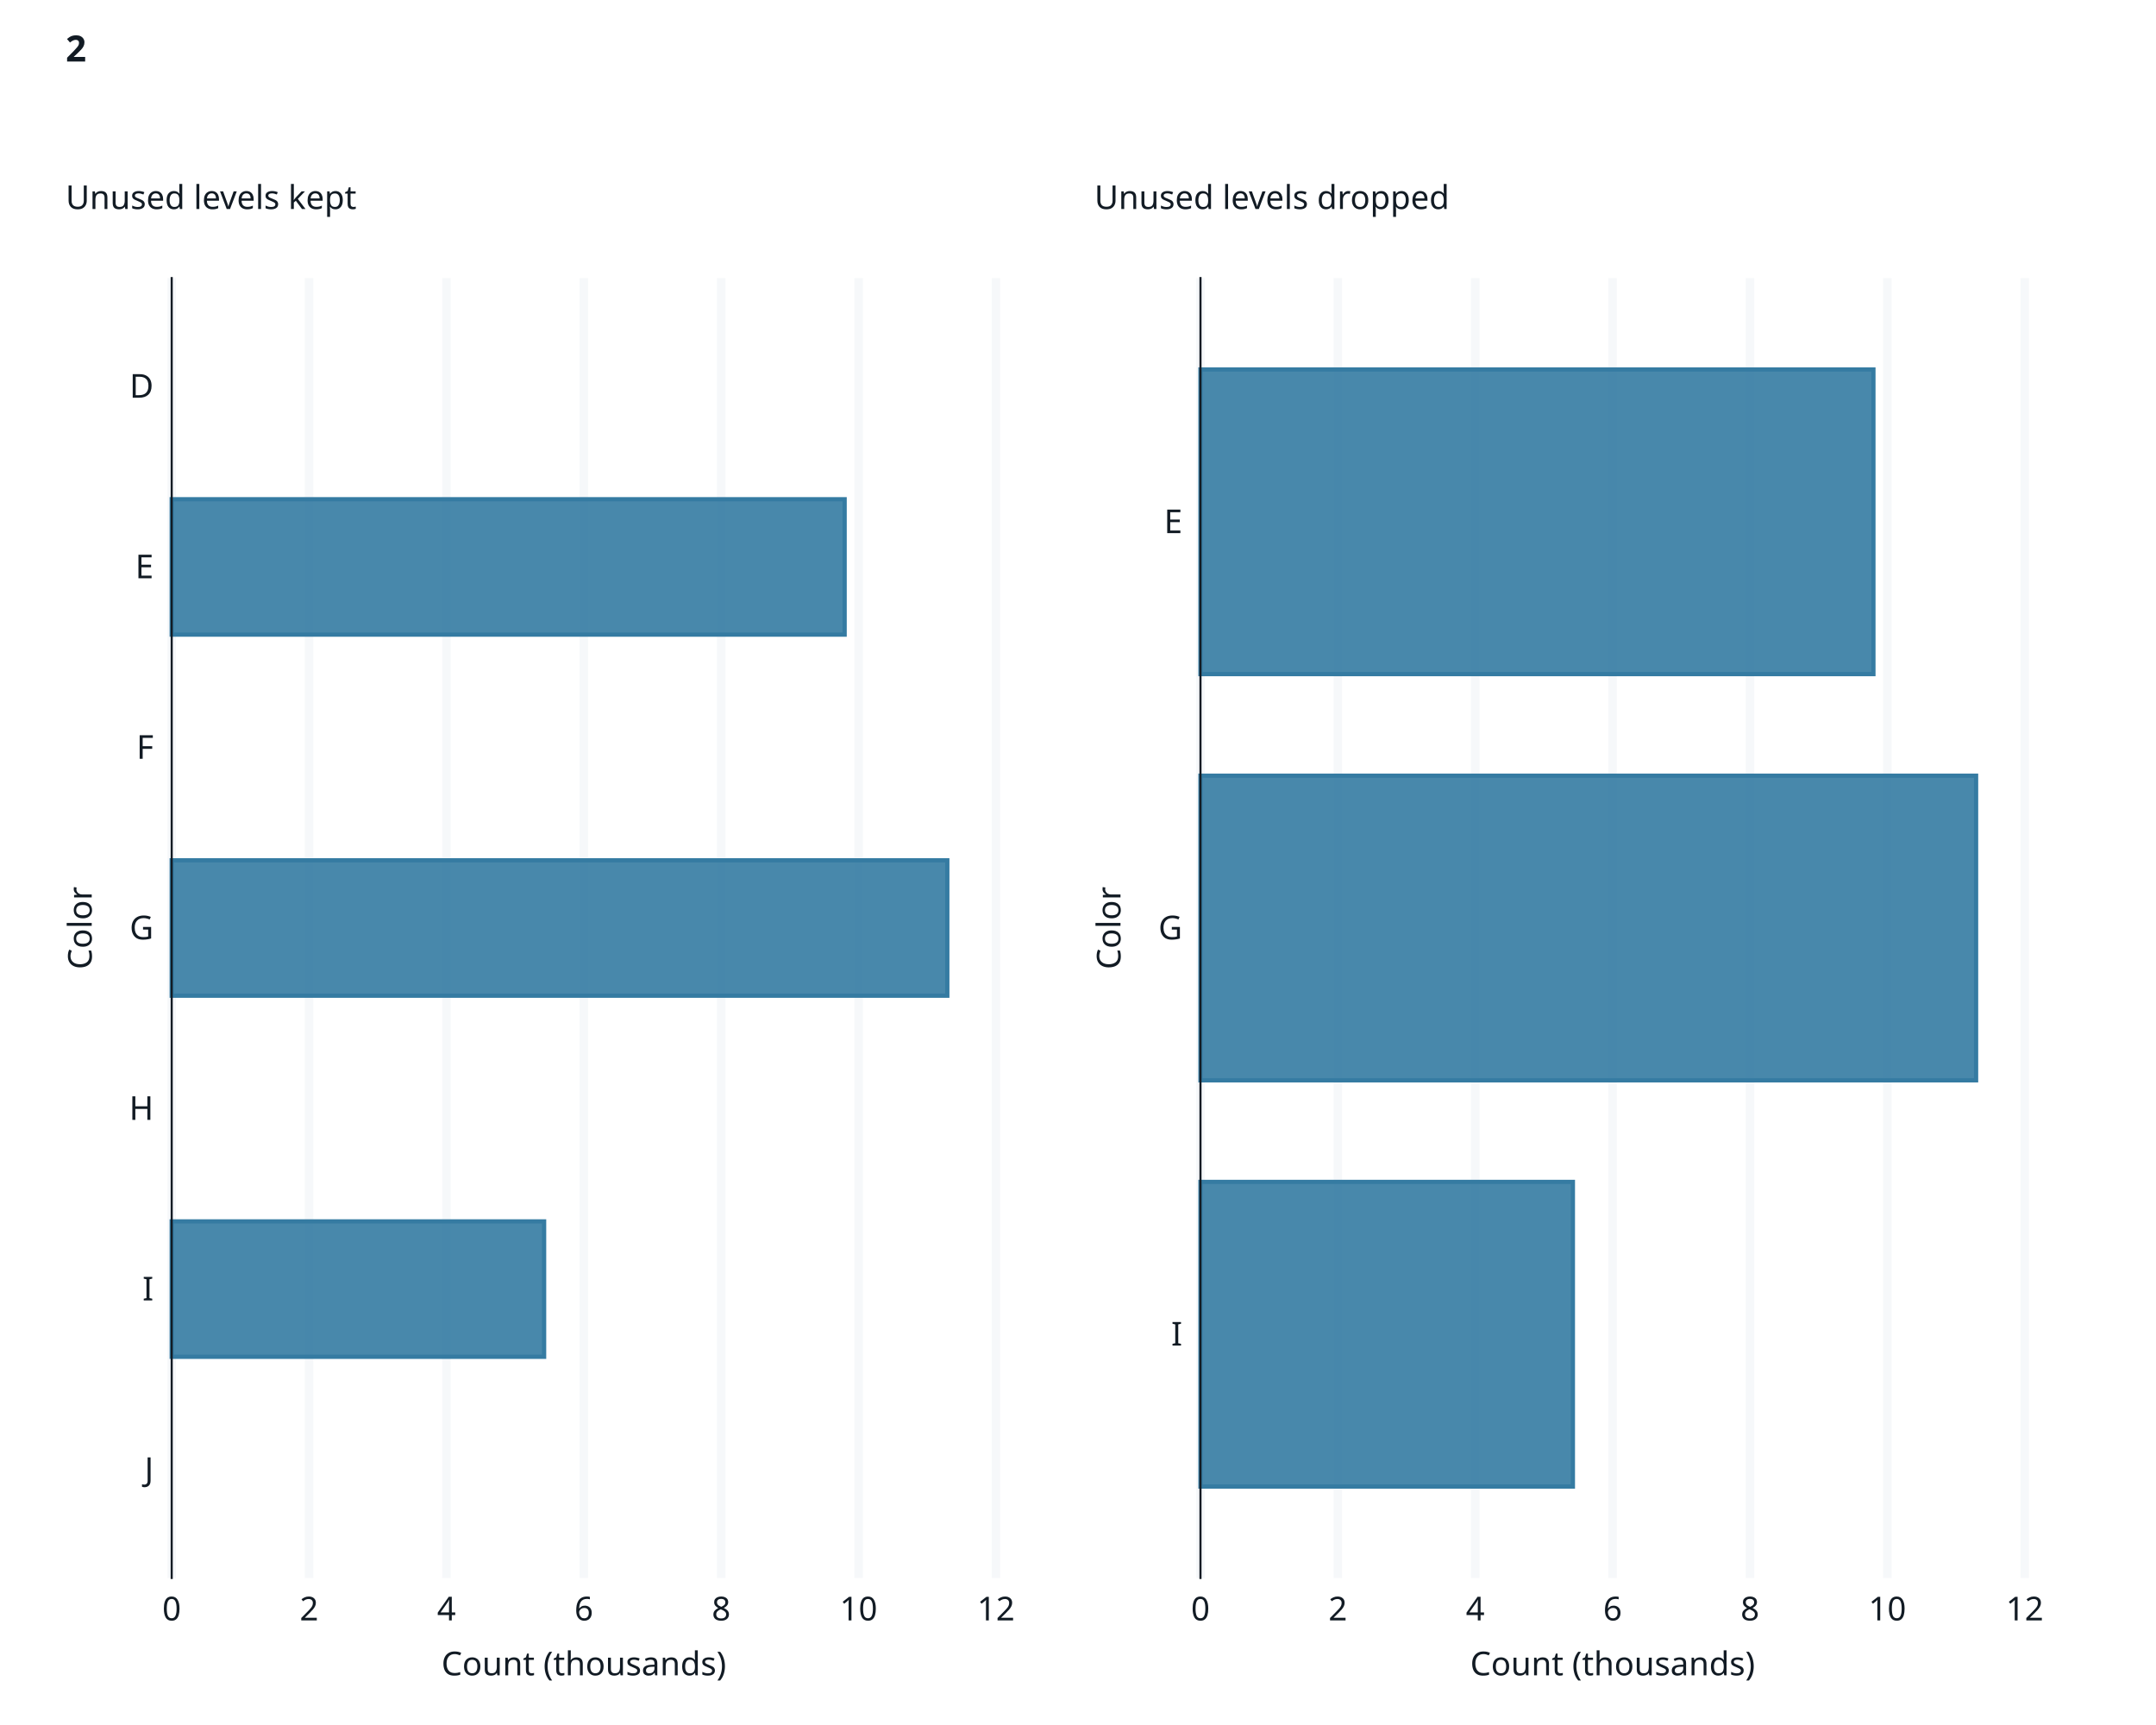
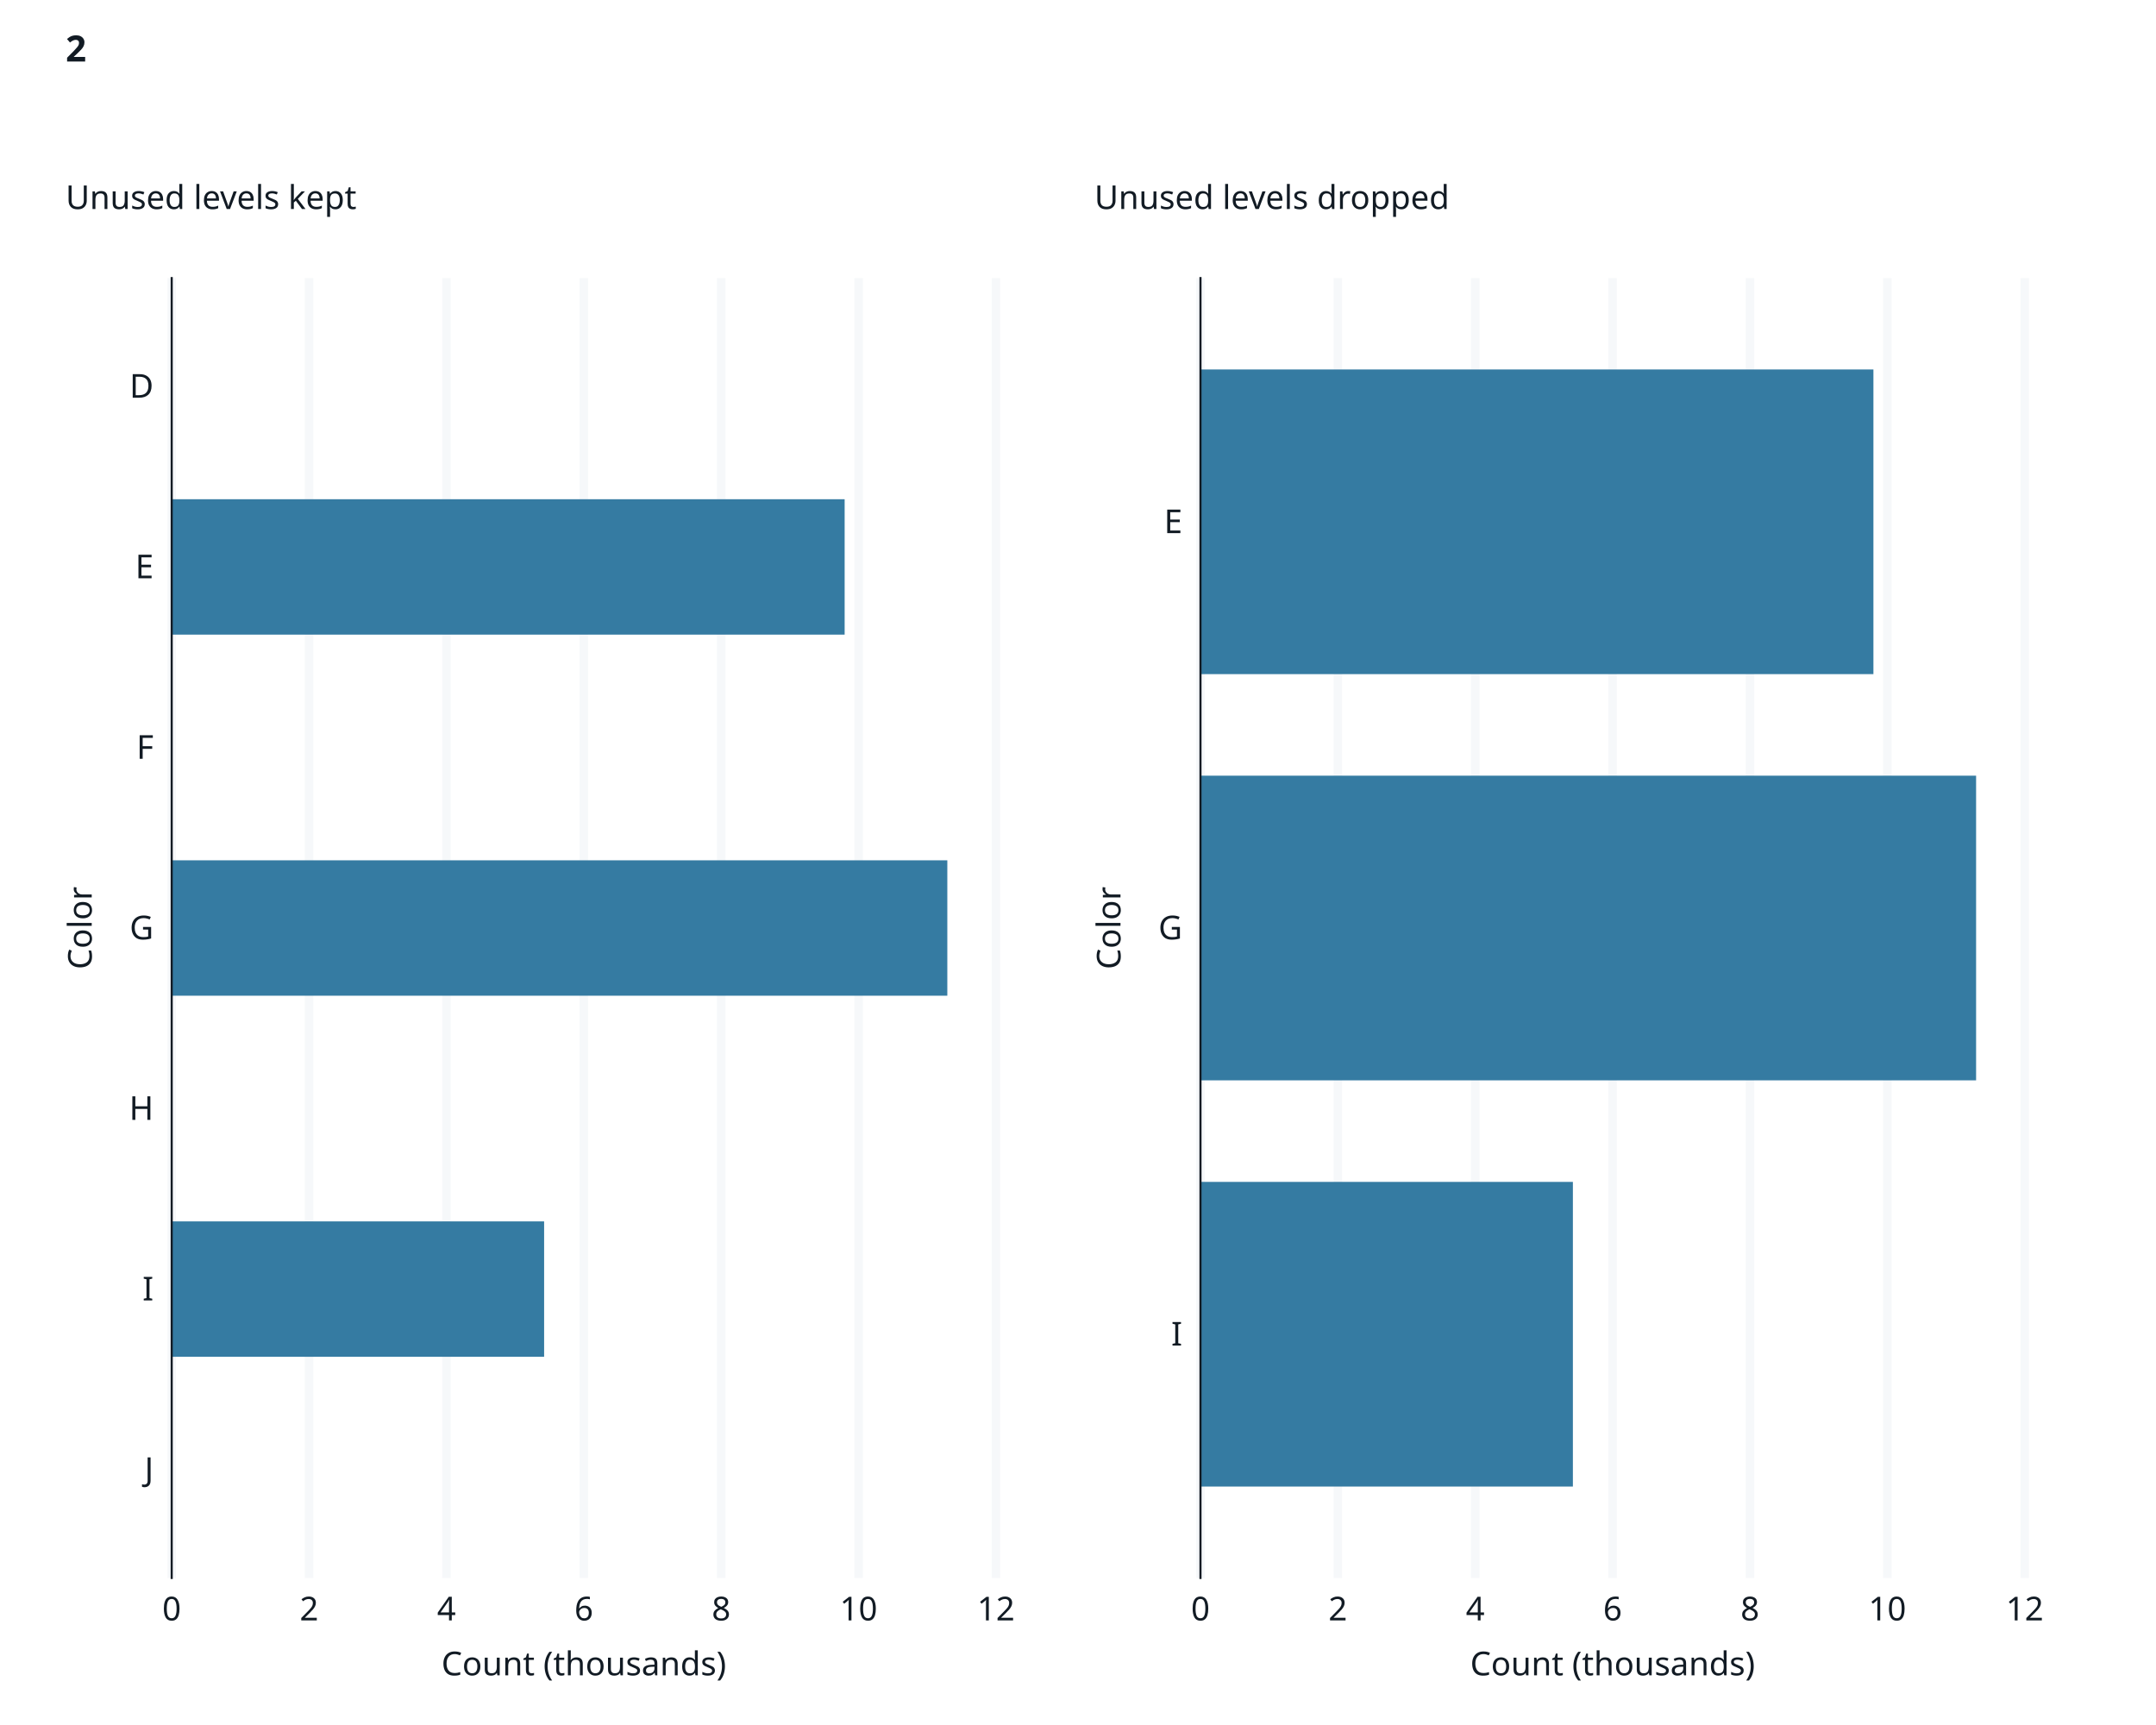
<svg xmlns="http://www.w3.org/2000/svg" class="svglite" data-engine-version="2.0" width="720.00pt" height="576.00pt" viewBox="0 0 720.00 576.00">
  <defs>
    <style type="text/css">
    .svglite line, .svglite polyline, .svglite polygon, .svglite path, .svglite rect, .svglite circle {
      fill: none;
      stroke: #000000;
      stroke-linecap: round;
      stroke-linejoin: round;
      stroke-miterlimit: 10.00;
    }
  </style>
  </defs>
  <rect width="100%" height="100%" style="stroke: none; fill: #FFFFFF;" />
  <defs>
    <clipPath id="cpMC4wMHw3MjAuMDB8MC4wMHw1NzYuMDA=">
      <rect x="0.00" y="0.00" width="720.00" height="576.00" />
    </clipPath>
  </defs>
  <g clip-path="url(#cpMC4wMHw3MjAuMDB8MC4wMHw1NzYuMDA=)">
    <rect x="0" y="0.00" width="720.00" height="576.00" style="stroke-width: 1.07; stroke: #FFFFFF; fill: #FFFFFF;" />
  </g>
  <defs>
    <clipPath id="cpNTcuMzR8Njc2LjE2fDkyLjg1fDUyNi45MA==">
      <rect x="57.34" y="92.85" width="618.82" height="434.05" />
    </clipPath>
  </defs>
  <g clip-path="url(#cpNTcuMzR8Njc2LjE2fDkyLjg1fDUyNi45MA==)">
</g>
  <g clip-path="url(#cpMC4wMHw3MjAuMDB8MC4wMHw1NzYuMDA=)">
</g>
  <defs>
    <clipPath id="cpMTAuOTZ8MzU0LjUyfDQ5LjIwfDU3Mi4zOA==">
      <rect x="10.96" y="49.20" width="343.56" height="523.19" />
    </clipPath>
  </defs>
  <g clip-path="url(#cpMTAuOTZ8MzU0LjUyfDQ5LjIwfDU3Mi4zOA==)">
    <rect x="10.96" y="49.20" width="343.56" height="523.19" style="stroke-width: 1.07; stroke: #FFFFFF; fill: #FFFFFF;" />
  </g>
  <g clip-path="url(#cpMC4wMHw3MjAuMDB8MC4wMHw1NzYuMDA=)">
</g>
  <defs>
    <clipPath id="cpMzU0LjUyfDY5OC4wOHw0OS4yMHw1NzIuMzg=">
      <rect x="354.52" y="49.20" width="343.56" height="523.19" />
    </clipPath>
  </defs>
  <g clip-path="url(#cpMzU0LjUyfDY5OC4wOHw0OS4yMHw1NzIuMzg=)">
    <rect x="354.52" y="49.20" width="343.56" height="523.19" style="stroke-width: 1.07; stroke: #FFFFFF; fill: #FFFFFF;" />
  </g>
  <g clip-path="url(#cpMC4wMHw3MjAuMDB8MC4wMHw1NzYuMDA=)">
    <rect x="57.34" y="92.85" width="275.26" height="434.05" style="stroke-width: 1.07; stroke: #FFFFFF; fill: #FFFFFF;" />
    <polyline points="57.34,490.73 332.60,490.73 " style="stroke-width: 2.84; stroke: none; stroke-linecap: butt;" />
    <polyline points="57.34,430.44 332.60,430.44 " style="stroke-width: 2.84; stroke: none; stroke-linecap: butt;" />
    <polyline points="57.34,370.16 332.60,370.16 " style="stroke-width: 2.84; stroke: none; stroke-linecap: butt;" />
    <polyline points="57.34,309.87 332.60,309.87 " style="stroke-width: 2.84; stroke: none; stroke-linecap: butt;" />
    <polyline points="57.34,249.59 332.60,249.59 " style="stroke-width: 2.84; stroke: none; stroke-linecap: butt;" />
    <polyline points="57.34,189.30 332.60,189.30 " style="stroke-width: 2.84; stroke: none; stroke-linecap: butt;" />
    <polyline points="57.34,129.02 332.60,129.02 " style="stroke-width: 2.84; stroke: none; stroke-linecap: butt;" />
    <polyline points="57.34,526.90 57.34,92.85 " style="stroke-width: 2.84; stroke: #F6F8FA; stroke-linecap: butt;" />
    <polyline points="103.22,526.90 103.22,92.85 " style="stroke-width: 2.84; stroke: #F6F8FA; stroke-linecap: butt;" />
    <polyline points="149.10,526.90 149.10,92.85 " style="stroke-width: 2.84; stroke: #F6F8FA; stroke-linecap: butt;" />
    <polyline points="194.97,526.90 194.97,92.85 " style="stroke-width: 2.84; stroke: #F6F8FA; stroke-linecap: butt;" />
    <polyline points="240.85,526.90 240.85,92.85 " style="stroke-width: 2.84; stroke: #F6F8FA; stroke-linecap: butt;" />
    <polyline points="286.73,526.90 286.73,92.85 " style="stroke-width: 2.84; stroke: #F6F8FA; stroke-linecap: butt;" />
    <polyline points="332.60,526.90 332.60,92.85 " style="stroke-width: 2.84; stroke: #F6F8FA; stroke-linecap: butt;" />
-     <rect x="57.34" y="166.70" width="224.73" height="45.21" style="stroke-width: 1.41; stroke: #357BA2; stroke-linecap: butt; stroke-linejoin: miter; fill: #357BA2; fill-opacity: 0.90;" />
-     <rect x="57.34" y="287.27" width="259.02" height="45.21" style="stroke-width: 1.41; stroke: #357BA2; stroke-linecap: butt; stroke-linejoin: miter; fill: #357BA2; fill-opacity: 0.90;" />
-     <rect x="57.34" y="407.84" width="124.37" height="45.21" style="stroke-width: 1.41; stroke: #357BA2; stroke-linecap: butt; stroke-linejoin: miter; fill: #357BA2; fill-opacity: 0.90;" />
+     <rect x="57.34" y="166.70" width="224.73" height="45.21" style="stroke-width: 0.00; stroke: #357BA2; stroke-linecap: butt; stroke-linejoin: miter; fill: #357BA2;" />
+     <rect x="57.34" y="287.27" width="259.02" height="45.21" style="stroke-width: 0.00; stroke: #357BA2; stroke-linecap: butt; stroke-linejoin: miter; fill: #357BA2;" />
+     <rect x="57.34" y="407.84" width="124.37" height="45.21" style="stroke-width: 0.00; stroke: #357BA2; stroke-linecap: butt; stroke-linejoin: miter; fill: #357BA2;" />
    <polyline points="57.34,526.90 57.34,92.85 " style="stroke-width: 0.70; stroke: #121B24; stroke-linecap: square;" />
    <text x="51.29" y="494.51" text-anchor="end" style="font-size: 11.00px; fill: #121B24; font-family: sans;" textLength="5.50px" lengthAdjust="spacingAndGlyphs">J</text>
    <text x="51.29" y="434.23" text-anchor="end" style="font-size: 11.00px; fill: #121B24; font-family: sans;" textLength="3.06px" lengthAdjust="spacingAndGlyphs">I</text>
    <text x="51.29" y="373.94" text-anchor="end" style="font-size: 11.00px; fill: #121B24; font-family: sans;" textLength="7.95px" lengthAdjust="spacingAndGlyphs">H</text>
    <text x="51.29" y="313.66" text-anchor="end" style="font-size: 11.00px; fill: #121B24; font-family: sans;" textLength="8.56px" lengthAdjust="spacingAndGlyphs">G</text>
    <text x="51.29" y="253.37" text-anchor="end" style="font-size: 11.00px; fill: #121B24; font-family: sans;" textLength="6.72px" lengthAdjust="spacingAndGlyphs">F</text>
    <text x="51.29" y="193.09" text-anchor="end" style="font-size: 11.00px; fill: #121B24; font-family: sans;" textLength="7.34px" lengthAdjust="spacingAndGlyphs">E</text>
    <text x="51.29" y="132.80" text-anchor="end" style="font-size: 11.00px; fill: #121B24; font-family: sans;" textLength="7.95px" lengthAdjust="spacingAndGlyphs">D</text>
    <polyline points="54.03,490.73 57.34,490.73 " style="stroke-width: 0.70; stroke: none; stroke-linecap: butt;" />
    <polyline points="54.03,430.44 57.34,430.44 " style="stroke-width: 0.70; stroke: none; stroke-linecap: butt;" />
    <polyline points="54.03,370.16 57.34,370.16 " style="stroke-width: 0.70; stroke: none; stroke-linecap: butt;" />
    <polyline points="54.03,309.87 57.34,309.87 " style="stroke-width: 0.70; stroke: none; stroke-linecap: butt;" />
    <polyline points="54.03,249.59 57.34,249.59 " style="stroke-width: 0.70; stroke: none; stroke-linecap: butt;" />
    <polyline points="54.03,189.30 57.34,189.30 " style="stroke-width: 0.70; stroke: none; stroke-linecap: butt;" />
    <polyline points="54.03,129.02 57.34,129.02 " style="stroke-width: 0.70; stroke: none; stroke-linecap: butt;" />
    <polyline points="57.34,526.90 332.60,526.90 " style="stroke-width: 0.70; stroke: none; stroke-linecap: square;" />
    <polyline points="57.34,530.21 57.34,526.90 " style="stroke-width: 0.70; stroke: none; stroke-linecap: butt;" />
    <polyline points="103.22,530.21 103.22,526.90 " style="stroke-width: 0.70; stroke: none; stroke-linecap: butt;" />
    <polyline points="149.10,530.21 149.10,526.90 " style="stroke-width: 0.70; stroke: none; stroke-linecap: butt;" />
    <polyline points="194.97,530.21 194.97,526.90 " style="stroke-width: 0.70; stroke: none; stroke-linecap: butt;" />
    <polyline points="240.85,530.21 240.85,526.90 " style="stroke-width: 0.70; stroke: none; stroke-linecap: butt;" />
    <polyline points="286.73,530.21 286.73,526.90 " style="stroke-width: 0.70; stroke: none; stroke-linecap: butt;" />
    <polyline points="332.60,530.21 332.60,526.90 " style="stroke-width: 0.70; stroke: none; stroke-linecap: butt;" />
    <text x="57.34" y="541.07" text-anchor="middle" style="font-size: 11.00px; fill: #121B24; font-family: sans;" textLength="6.12px" lengthAdjust="spacingAndGlyphs">0</text>
    <text x="103.22" y="541.07" text-anchor="middle" style="font-size: 11.00px; fill: #121B24; font-family: sans;" textLength="6.12px" lengthAdjust="spacingAndGlyphs">2</text>
    <text x="149.10" y="541.07" text-anchor="middle" style="font-size: 11.00px; fill: #121B24; font-family: sans;" textLength="6.12px" lengthAdjust="spacingAndGlyphs">4</text>
    <text x="194.97" y="541.07" text-anchor="middle" style="font-size: 11.00px; fill: #121B24; font-family: sans;" textLength="6.12px" lengthAdjust="spacingAndGlyphs">6</text>
    <text x="240.85" y="541.07" text-anchor="middle" style="font-size: 11.00px; fill: #121B24; font-family: sans;" textLength="6.12px" lengthAdjust="spacingAndGlyphs">8</text>
    <text x="286.73" y="541.07" text-anchor="middle" style="font-size: 11.00px; fill: #121B24; font-family: sans;" textLength="12.24px" lengthAdjust="spacingAndGlyphs">10</text>
    <text x="332.60" y="541.07" text-anchor="middle" style="font-size: 11.00px; fill: #121B24; font-family: sans;" textLength="12.24px" lengthAdjust="spacingAndGlyphs">12</text>
    <text x="194.97" y="559.41" text-anchor="middle" style="font-size: 11.00px; fill: #121B24; font-family: sans;" textLength="90.51px" lengthAdjust="spacingAndGlyphs">Count (thousands)</text>
    <text transform="translate(30.63,309.87) rotate(-90)" text-anchor="middle" style="font-size: 11.00px; fill: #121B24; font-family: sans;" textLength="26.29px" lengthAdjust="spacingAndGlyphs">Color</text>
    <text x="21.92" y="57.91" style="font-size: 11.00px; fill: #121B24; font-family: sans;" textLength="0.00px" lengthAdjust="spacingAndGlyphs" />
    <text x="21.92" y="69.79" style="font-size: 11.00px; fill: #121B24; font-family: sans;" textLength="92.96px" lengthAdjust="spacingAndGlyphs">Unused levels kept</text>
    <rect x="400.90" y="92.85" width="275.26" height="434.05" style="stroke-width: 1.07; stroke: #FFFFFF; fill: #FFFFFF;" />
    <polyline points="400.90,445.51 676.16,445.51 " style="stroke-width: 2.84; stroke: none; stroke-linecap: butt;" />
    <polyline points="400.90,309.87 676.16,309.87 " style="stroke-width: 2.84; stroke: none; stroke-linecap: butt;" />
    <polyline points="400.90,174.23 676.16,174.23 " style="stroke-width: 2.84; stroke: none; stroke-linecap: butt;" />
    <polyline points="400.90,526.90 400.90,92.85 " style="stroke-width: 2.84; stroke: #F6F8FA; stroke-linecap: butt;" />
    <polyline points="446.78,526.90 446.78,92.85 " style="stroke-width: 2.84; stroke: #F6F8FA; stroke-linecap: butt;" />
    <polyline points="492.66,526.90 492.66,92.85 " style="stroke-width: 2.84; stroke: #F6F8FA; stroke-linecap: butt;" />
    <polyline points="538.53,526.90 538.53,92.85 " style="stroke-width: 2.84; stroke: #F6F8FA; stroke-linecap: butt;" />
    <polyline points="584.41,526.90 584.41,92.85 " style="stroke-width: 2.84; stroke: #F6F8FA; stroke-linecap: butt;" />
    <polyline points="630.29,526.90 630.29,92.85 " style="stroke-width: 2.84; stroke: #F6F8FA; stroke-linecap: butt;" />
    <polyline points="676.16,526.90 676.16,92.85 " style="stroke-width: 2.84; stroke: #F6F8FA; stroke-linecap: butt;" />
-     <rect x="400.90" y="123.37" width="224.73" height="101.73" style="stroke-width: 1.41; stroke: #357BA2; stroke-linecap: butt; stroke-linejoin: miter; fill: #357BA2; fill-opacity: 0.90;" />
-     <rect x="400.90" y="259.01" width="259.02" height="101.73" style="stroke-width: 1.41; stroke: #357BA2; stroke-linecap: butt; stroke-linejoin: miter; fill: #357BA2; fill-opacity: 0.90;" />
-     <rect x="400.90" y="394.65" width="124.37" height="101.73" style="stroke-width: 1.41; stroke: #357BA2; stroke-linecap: butt; stroke-linejoin: miter; fill: #357BA2; fill-opacity: 0.90;" />
+     <rect x="400.90" y="123.37" width="224.73" height="101.73" style="stroke-width: 0.00; stroke: #357BA2; stroke-linecap: butt; stroke-linejoin: miter; fill: #357BA2;" />
+     <rect x="400.90" y="259.01" width="259.02" height="101.73" style="stroke-width: 0.00; stroke: #357BA2; stroke-linecap: butt; stroke-linejoin: miter; fill: #357BA2;" />
+     <rect x="400.90" y="394.65" width="124.37" height="101.73" style="stroke-width: 0.00; stroke: #357BA2; stroke-linecap: butt; stroke-linejoin: miter; fill: #357BA2;" />
    <polyline points="400.90,526.90 400.90,92.85 " style="stroke-width: 0.70; stroke: #121B24; stroke-linecap: square;" />
    <text x="394.85" y="449.30" text-anchor="end" style="font-size: 11.00px; fill: #121B24; font-family: sans;" textLength="3.06px" lengthAdjust="spacingAndGlyphs">I</text>
    <text x="394.85" y="313.66" text-anchor="end" style="font-size: 11.00px; fill: #121B24; font-family: sans;" textLength="8.56px" lengthAdjust="spacingAndGlyphs">G</text>
    <text x="394.85" y="178.02" text-anchor="end" style="font-size: 11.00px; fill: #121B24; font-family: sans;" textLength="7.34px" lengthAdjust="spacingAndGlyphs">E</text>
    <polyline points="397.59,445.51 400.90,445.51 " style="stroke-width: 0.70; stroke: none; stroke-linecap: butt;" />
    <polyline points="397.59,309.87 400.90,309.87 " style="stroke-width: 0.70; stroke: none; stroke-linecap: butt;" />
    <polyline points="397.59,174.23 400.90,174.23 " style="stroke-width: 0.70; stroke: none; stroke-linecap: butt;" />
    <polyline points="400.90,526.90 676.16,526.90 " style="stroke-width: 0.70; stroke: none; stroke-linecap: square;" />
    <polyline points="400.90,530.21 400.90,526.90 " style="stroke-width: 0.70; stroke: none; stroke-linecap: butt;" />
    <polyline points="446.78,530.21 446.78,526.90 " style="stroke-width: 0.70; stroke: none; stroke-linecap: butt;" />
    <polyline points="492.66,530.21 492.66,526.90 " style="stroke-width: 0.70; stroke: none; stroke-linecap: butt;" />
    <polyline points="538.53,530.21 538.53,526.90 " style="stroke-width: 0.70; stroke: none; stroke-linecap: butt;" />
    <polyline points="584.41,530.21 584.41,526.90 " style="stroke-width: 0.70; stroke: none; stroke-linecap: butt;" />
    <polyline points="630.29,530.21 630.29,526.90 " style="stroke-width: 0.70; stroke: none; stroke-linecap: butt;" />
    <polyline points="676.16,530.21 676.16,526.90 " style="stroke-width: 0.70; stroke: none; stroke-linecap: butt;" />
    <text x="400.90" y="541.07" text-anchor="middle" style="font-size: 11.00px; fill: #121B24; font-family: sans;" textLength="6.12px" lengthAdjust="spacingAndGlyphs">0</text>
    <text x="446.78" y="541.07" text-anchor="middle" style="font-size: 11.00px; fill: #121B24; font-family: sans;" textLength="6.12px" lengthAdjust="spacingAndGlyphs">2</text>
    <text x="492.66" y="541.07" text-anchor="middle" style="font-size: 11.00px; fill: #121B24; font-family: sans;" textLength="6.12px" lengthAdjust="spacingAndGlyphs">4</text>
    <text x="538.53" y="541.07" text-anchor="middle" style="font-size: 11.00px; fill: #121B24; font-family: sans;" textLength="6.12px" lengthAdjust="spacingAndGlyphs">6</text>
    <text x="584.41" y="541.07" text-anchor="middle" style="font-size: 11.00px; fill: #121B24; font-family: sans;" textLength="6.12px" lengthAdjust="spacingAndGlyphs">8</text>
    <text x="630.29" y="541.07" text-anchor="middle" style="font-size: 11.00px; fill: #121B24; font-family: sans;" textLength="12.24px" lengthAdjust="spacingAndGlyphs">10</text>
    <text x="676.16" y="541.07" text-anchor="middle" style="font-size: 11.00px; fill: #121B24; font-family: sans;" textLength="12.24px" lengthAdjust="spacingAndGlyphs">12</text>
    <text x="538.53" y="559.41" text-anchor="middle" style="font-size: 11.00px; fill: #121B24; font-family: sans;" textLength="90.51px" lengthAdjust="spacingAndGlyphs">Count (thousands)</text>
    <text transform="translate(374.19,309.87) rotate(-90)" text-anchor="middle" style="font-size: 11.00px; fill: #121B24; font-family: sans;" textLength="26.29px" lengthAdjust="spacingAndGlyphs">Color</text>
    <text x="365.48" y="57.91" style="font-size: 11.00px; fill: #121B24; font-family: sans;" textLength="0.00px" lengthAdjust="spacingAndGlyphs" />
    <text x="365.48" y="69.79" style="font-size: 11.00px; fill: #121B24; font-family: sans;" textLength="112.54px" lengthAdjust="spacingAndGlyphs">Unused levels dropped</text>
    <text x="21.92" y="20.54" style="font-size: 12.10px; font-weight: bold; fill: #121B24; font-family: sans;" textLength="6.73px" lengthAdjust="spacingAndGlyphs">2</text>
  </g>
</svg>
